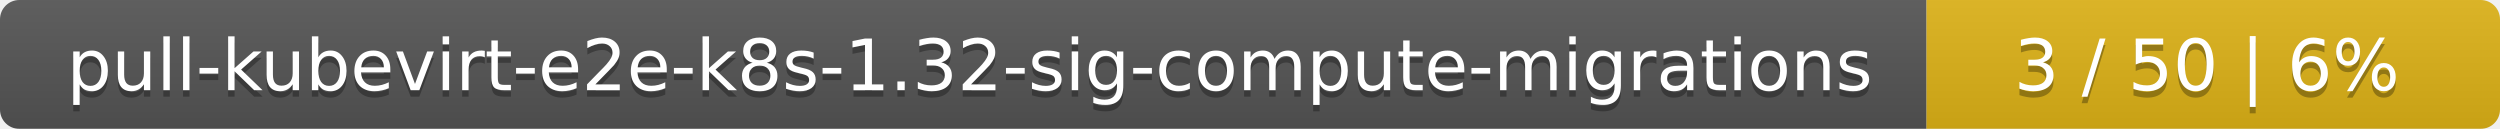
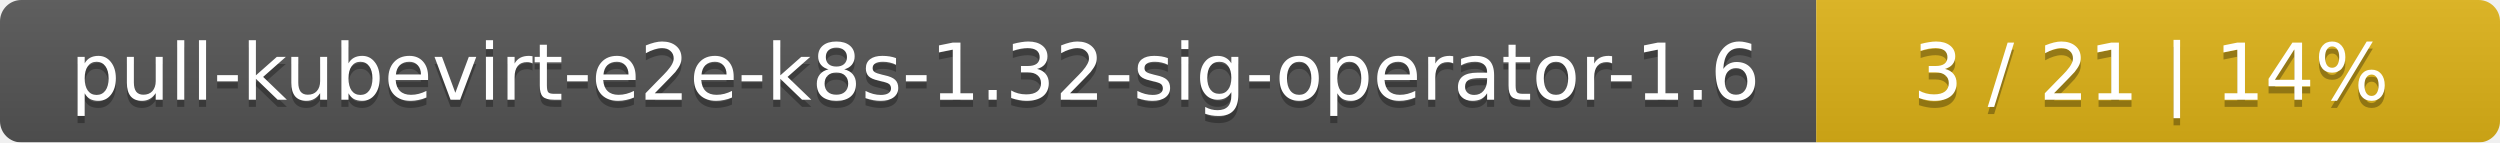
- <svg xmlns="http://www.w3.org/2000/svg" width="388" height="20">
+ <svg xmlns="http://www.w3.org/2000/svg" width="351" height="20">
  <linearGradient id="smooth" x2="0" y2="100%">
    <stop offset="0" stop-color="#bbb" stop-opacity=".1" />
    <stop offset="1" stop-opacity=".1" />
  </linearGradient>
  <mask id="round">
-     <rect width="388" height="20" rx="3" fill="#fff" />
+     <rect width="351" height="20" rx="3" fill="#fff" />
  </mask>
  <g mask="url(#round)">
-     <rect width="299" height="20" fill="#555" />
-     <rect x="299" width="89" height="20" fill="#dfb317" />
-     <rect width="388" height="20" fill="url(#smooth)" />
+     <rect width="255" height="20" fill="#555" />
+     <rect x="255" width="96" height="20" fill="#dfb317" />
+     <rect width="351" height="20" fill="url(#smooth)" />
  </g>
  <g fill="#fff" text-anchor="middle" font-family="DejaVu Sans,Verdana,Geneva,sans-serif" font-size="11">
-     <text x="150.5" y="15" fill="#010101" fill-opacity=".3">pull-kubevirt-e2e-k8s-1.32-sig-compute-migrations</text>
-     <text x="150.5" y="14">pull-kubevirt-e2e-k8s-1.32-sig-compute-migrations</text>
-     <text x="342.5" y="15" fill="#010101" fill-opacity=".3">3 / 50    |    6%</text>
-     <text x="342.5" y="14">3 / 50    |    6%</text>
+     <text x="128.5" y="15" fill="#010101" fill-opacity=".3">pull-kubevirt-e2e-k8s-1.32-sig-operator-1.6</text>
+     <text x="128.5" y="14">pull-kubevirt-e2e-k8s-1.32-sig-operator-1.6</text>
+     <text x="302" y="15" fill="#010101" fill-opacity=".3">3 / 21    |    14%</text>
+     <text x="302" y="14">3 / 21    |    14%</text>
  </g>
</svg>
